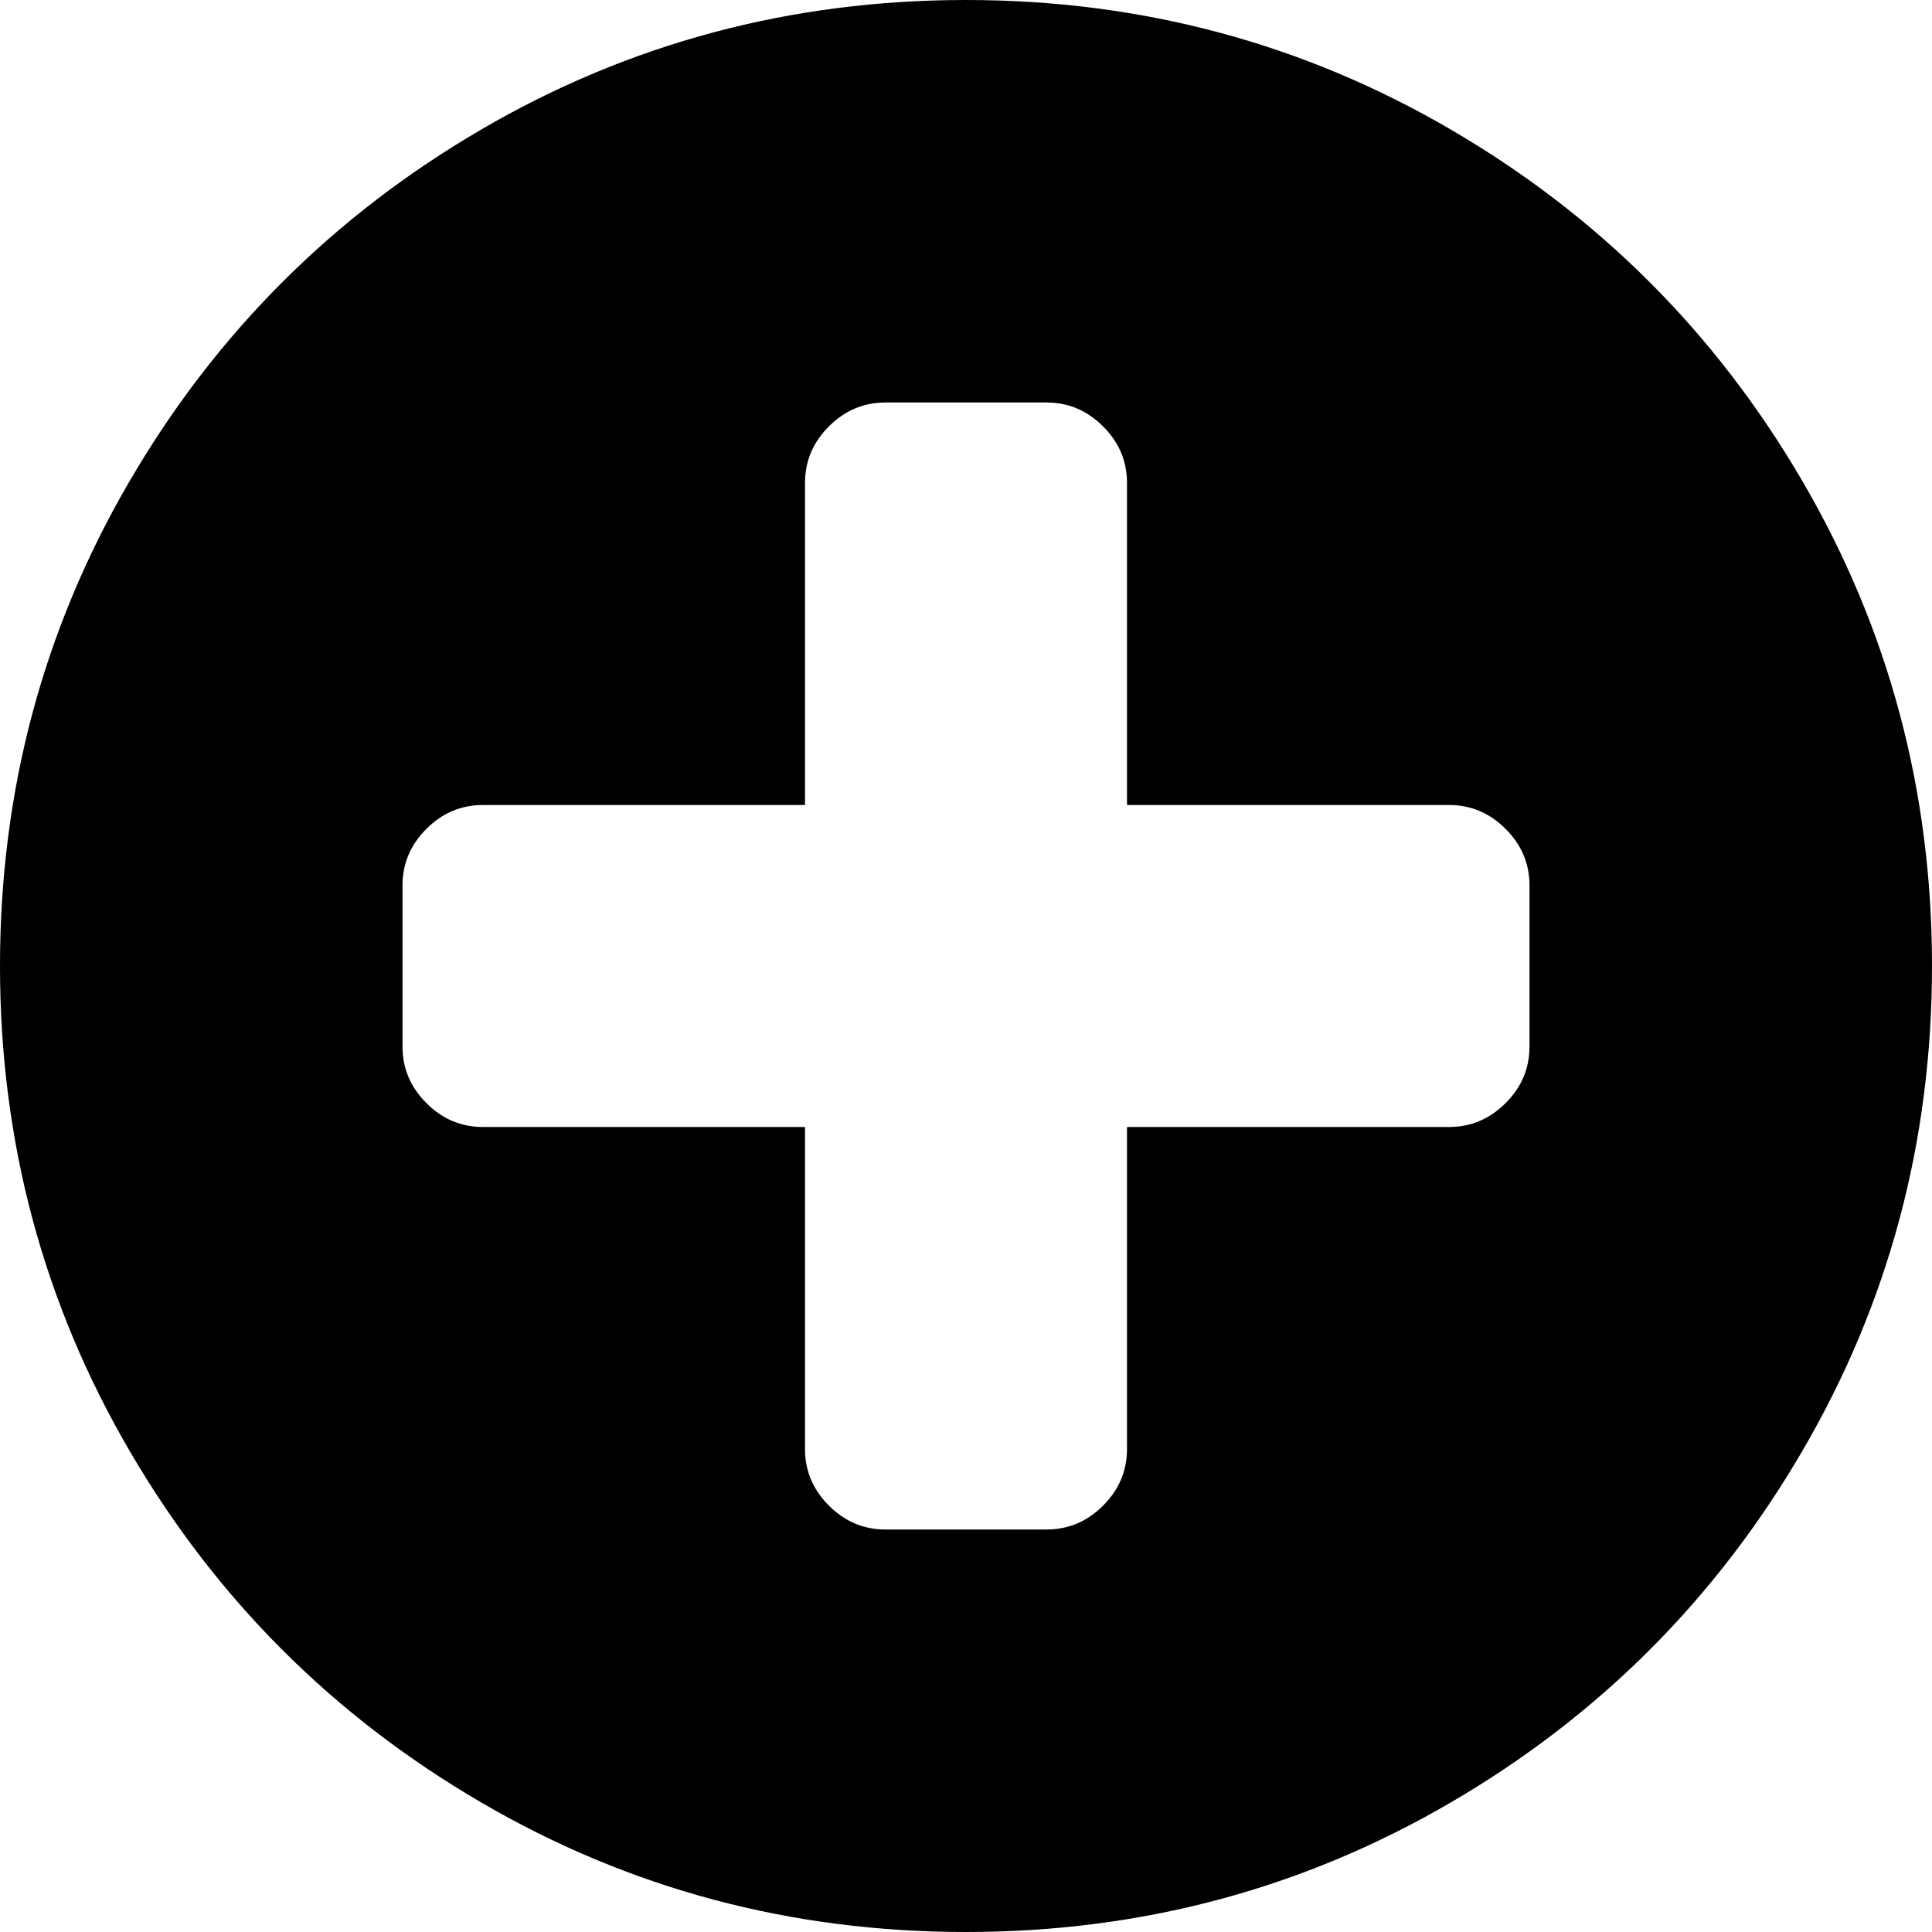
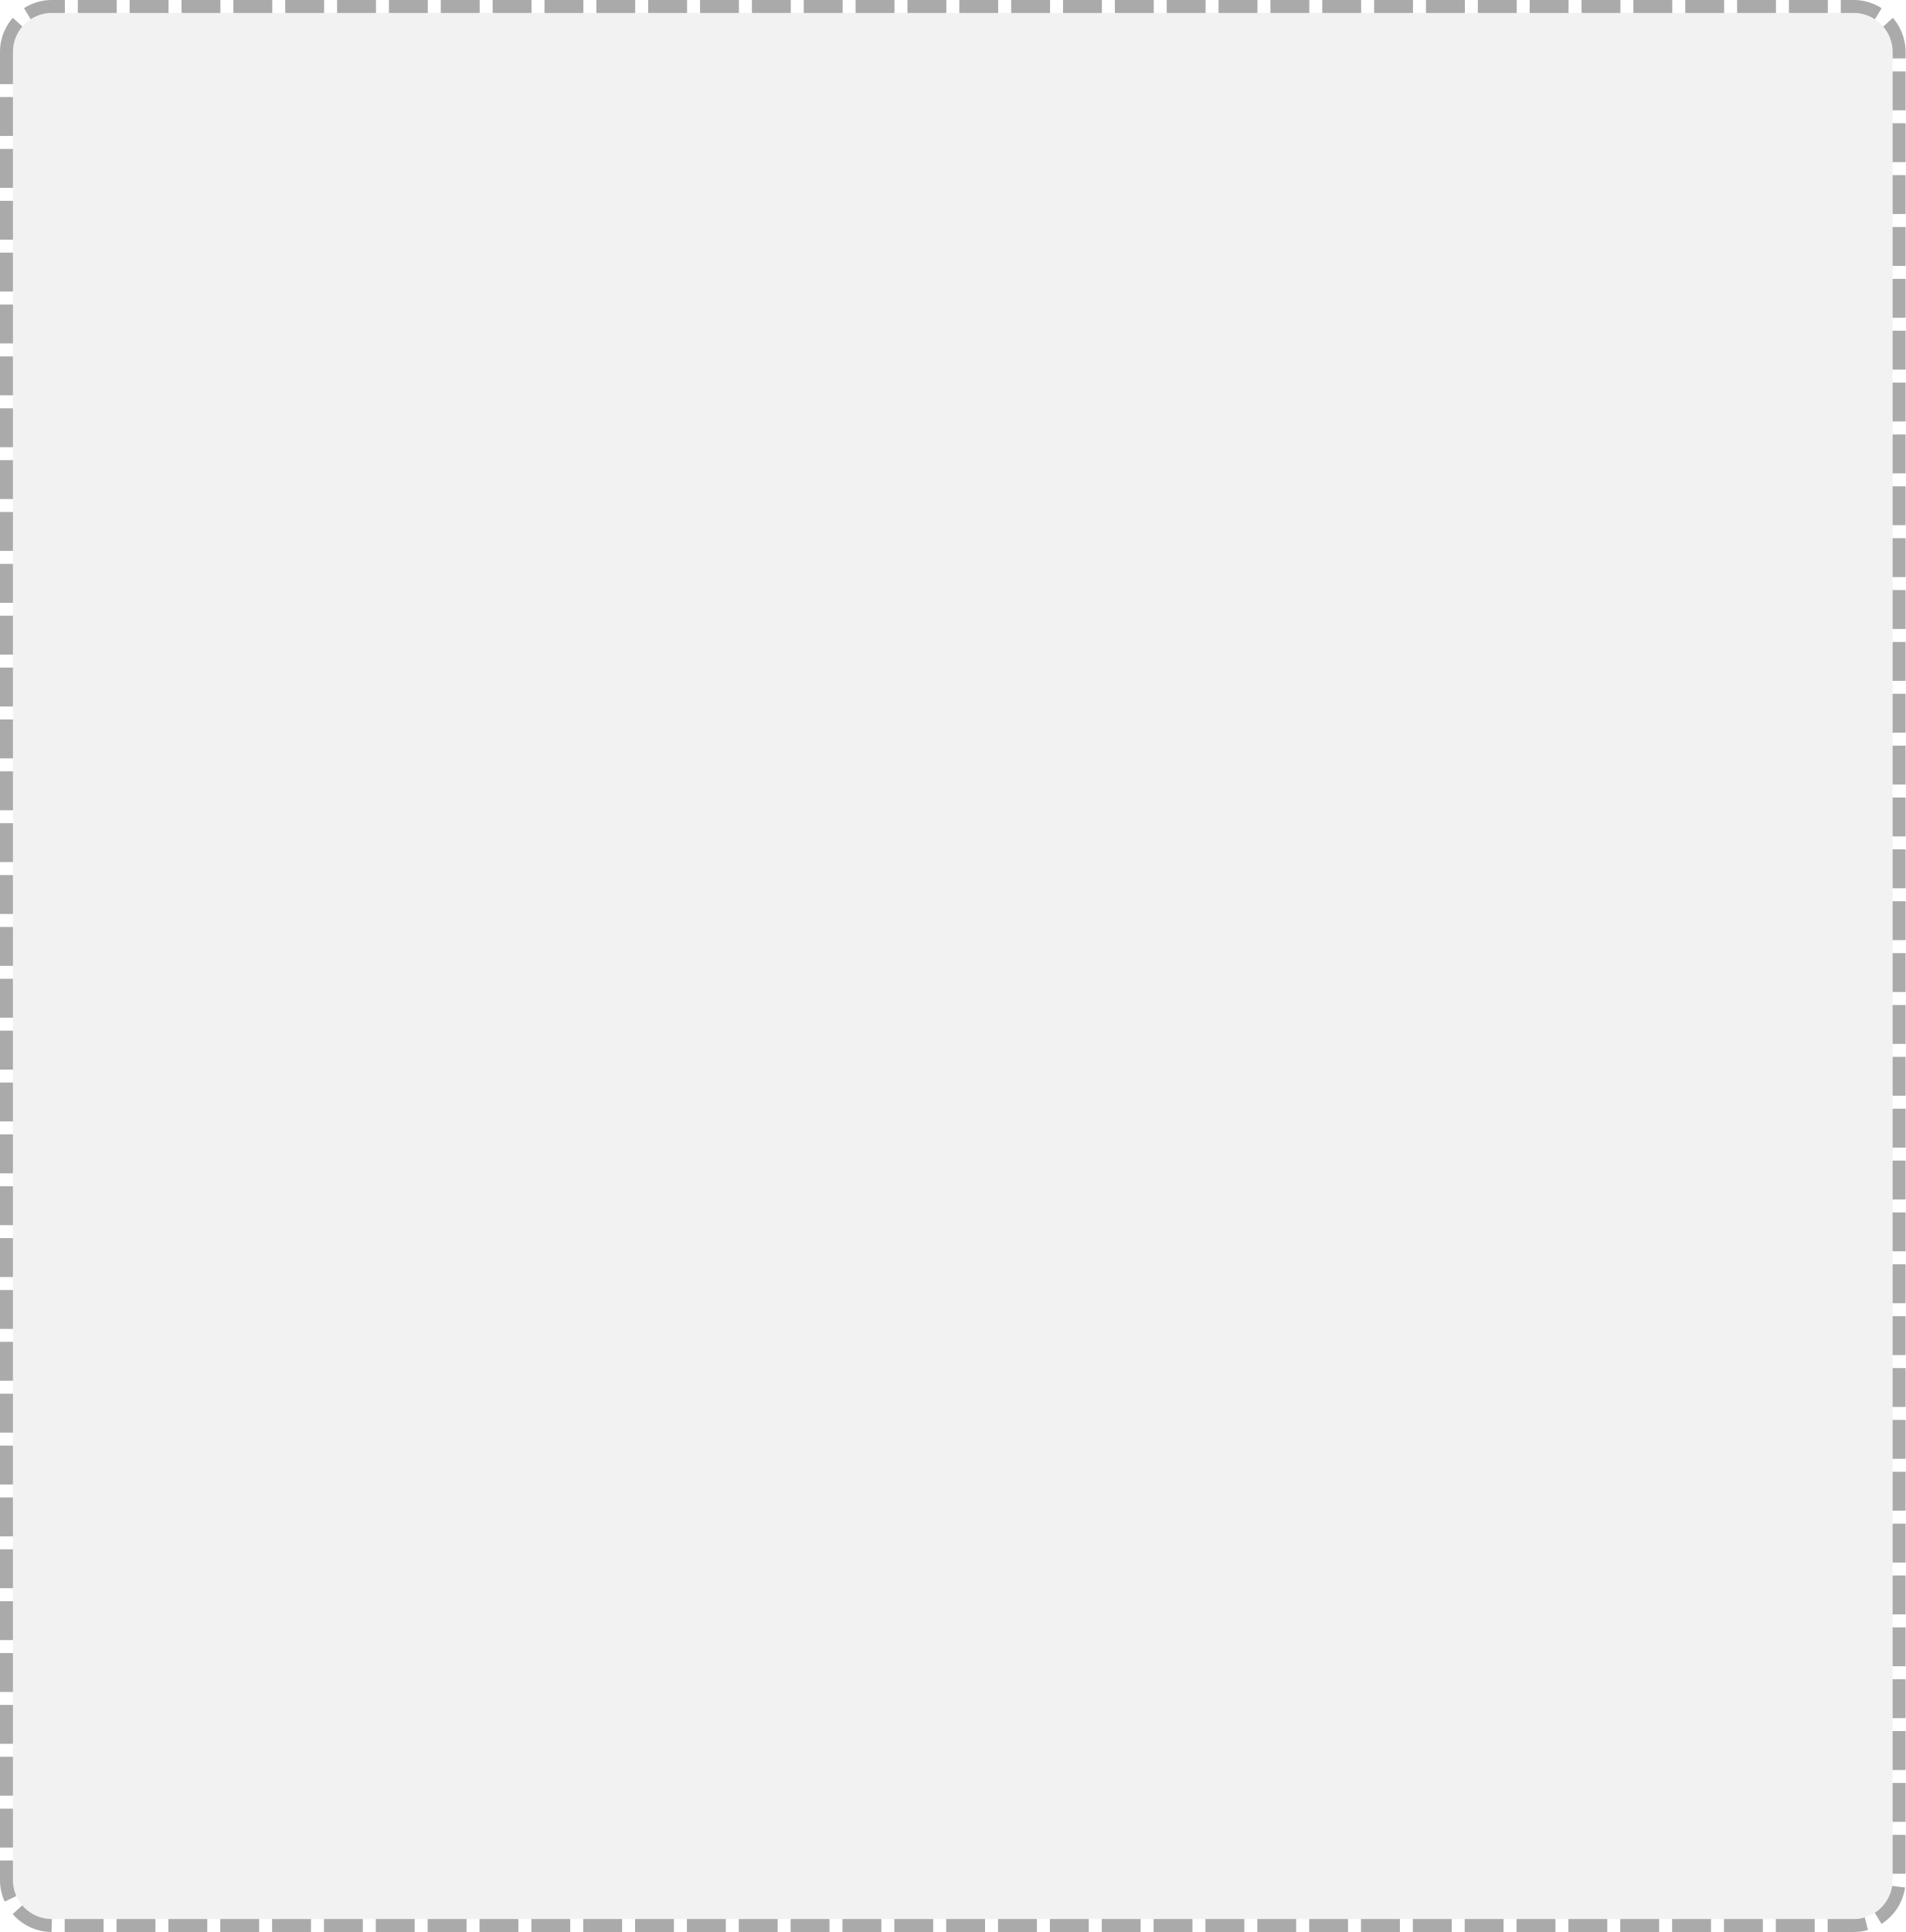
- <svg xmlns="http://www.w3.org/2000/svg" version="1.1" width="27px" height="27px">
-   <g transform="matrix(1 0 0 1 -2641 -862 )">
-     <path d="M 21.041 15.416  C 21.264 15.193  21.375 14.93  21.375 14.625  L 21.375 12.375  C 21.375 12.07  21.264 11.807  21.041 11.584  C 20.818 11.361  20.555 11.25  20.25 11.25  L 15.75 11.25  L 15.75 6.75  C 15.75 6.445  15.639 6.182  15.416 5.959  C 15.193 5.736  14.93 5.625  14.625 5.625  L 12.375 5.625  C 12.07 5.625  11.807 5.736  11.584 5.959  C 11.361 6.182  11.25 6.445  11.25 6.75  L 11.25 11.25  L 6.75 11.25  C 6.445 11.25  6.182 11.361  5.959 11.584  C 5.736 11.807  5.625 12.07  5.625 12.375  L 5.625 14.625  C 5.625 14.93  5.736 15.193  5.959 15.416  C 6.182 15.639  6.445 15.75  6.75 15.75  L 11.25 15.75  L 11.25 20.25  C 11.25 20.555  11.361 20.818  11.584 21.041  C 11.807 21.264  12.07 21.375  12.375 21.375  L 14.625 21.375  C 14.93 21.375  15.193 21.264  15.416 21.041  C 15.639 20.818  15.75 20.555  15.75 20.25  L 15.75 15.75  L 20.25 15.75  C 20.555 15.75  20.818 15.639  21.041 15.416  Z M 25.189 6.724  C 26.396 8.792  27 11.051  27 13.5  C 27 15.949  26.396 18.208  25.189 20.276  C 23.982 22.345  22.345 23.982  20.276 25.189  C 18.208 26.396  15.949 27  13.5 27  C 11.051 27  8.792 26.396  6.724 25.189  C 4.655 23.982  3.018 22.345  1.811 20.276  C 0.604 18.208  0 15.949  0 13.5  C 0 11.051  0.604 8.792  1.811 6.724  C 3.018 4.655  4.655 3.018  6.724 1.811  C 8.792 0.604  11.051 0  13.5 0  C 15.949 0  18.208 0.604  20.276 1.811  C 22.345 3.018  23.982 4.655  25.189 6.724  Z " fill-rule="nonzero" fill="#000000" stroke="none" transform="matrix(1 0 0 1 2641 862 )" />
+ <svg xmlns="http://www.w3.org/2000/svg" version="1.1" width="147px" height="149px">
+   <g transform="matrix(1 0 0 1 -1819 -554 )">
+     <path d="M 1820 558  A 3 3 0 0 1 1823 555 L 1962 555  A 3 3 0 0 1 1965 558 L 1965 699  A 3 3 0 0 1 1962 702 L 1823 702  A 3 3 0 0 1 1820 699 L 1820 558  Z " fill-rule="nonzero" fill="#f2f2f2" stroke="none" />
+     <path d="M 1819.5 558  A 3.5 3.5 0 0 1 1823 554.5 L 1962 554.5  A 3.5 3.5 0 0 1 1965.5 558 L 1965.5 699  A 3.5 3.5 0 0 1 1962 702.5 L 1823 702.5  A 3.5 3.5 0 0 1 1819.5 699 L 1819.5 558  Z " stroke-width="1" stroke-dasharray="3,1" stroke="#aaaaaa" fill="none" stroke-dashoffset="0.5" />
  </g>
</svg>
